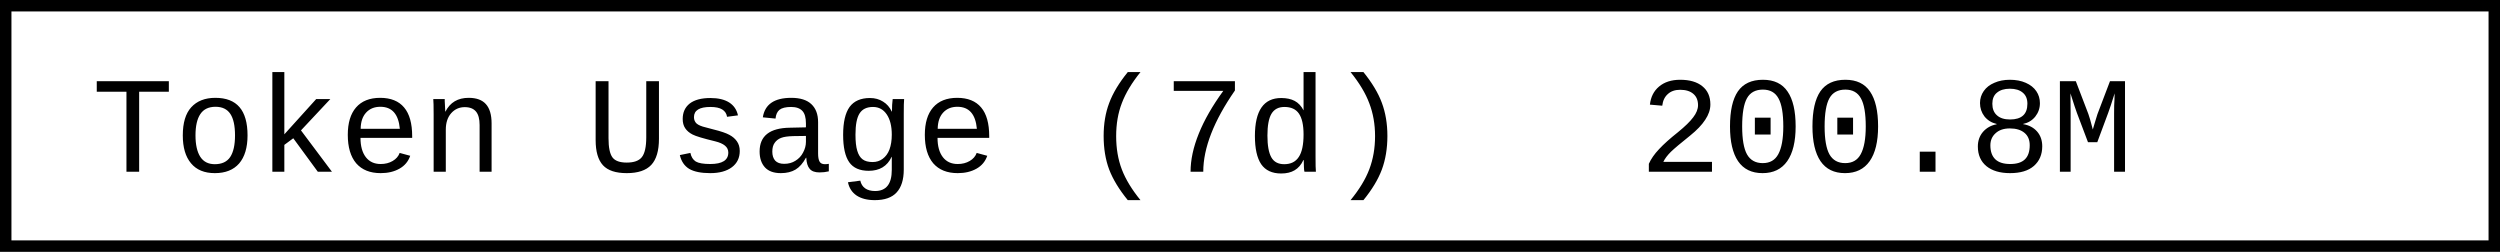
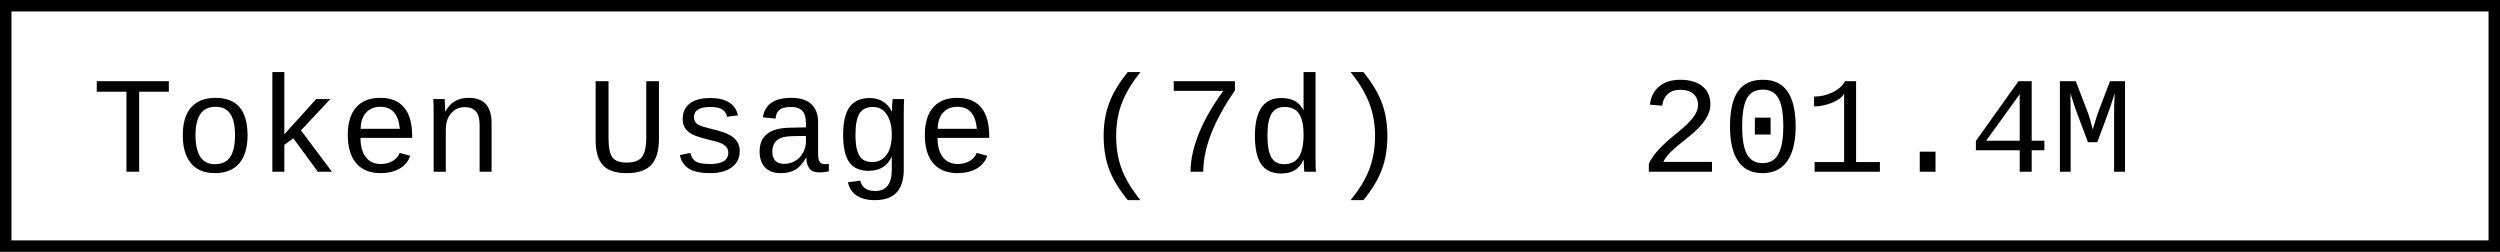
- <svg xmlns="http://www.w3.org/2000/svg" width="218.4" height="22" role="img" aria-label="Token Usage (7d): 200.8M">
+ <svg xmlns="http://www.w3.org/2000/svg" width="218.4" height="22" role="img" aria-label="Token Usage (7d): 201.4M">
  <rect x="0.5" y="0.5" width="217.4" height="21" fill="#fff" stroke="#000" stroke-width="1" />
  <g font-family="'Consolas','Monaco','Courier New',monospace" font-size="12" fill="#000">
    <text x="8" y="15">Token Usage (7d)</text>
-     <text x="143.2" y="15">200.8M</text>
+     <text x="143.2" y="15">201.4M</text>
  </g>
</svg>
